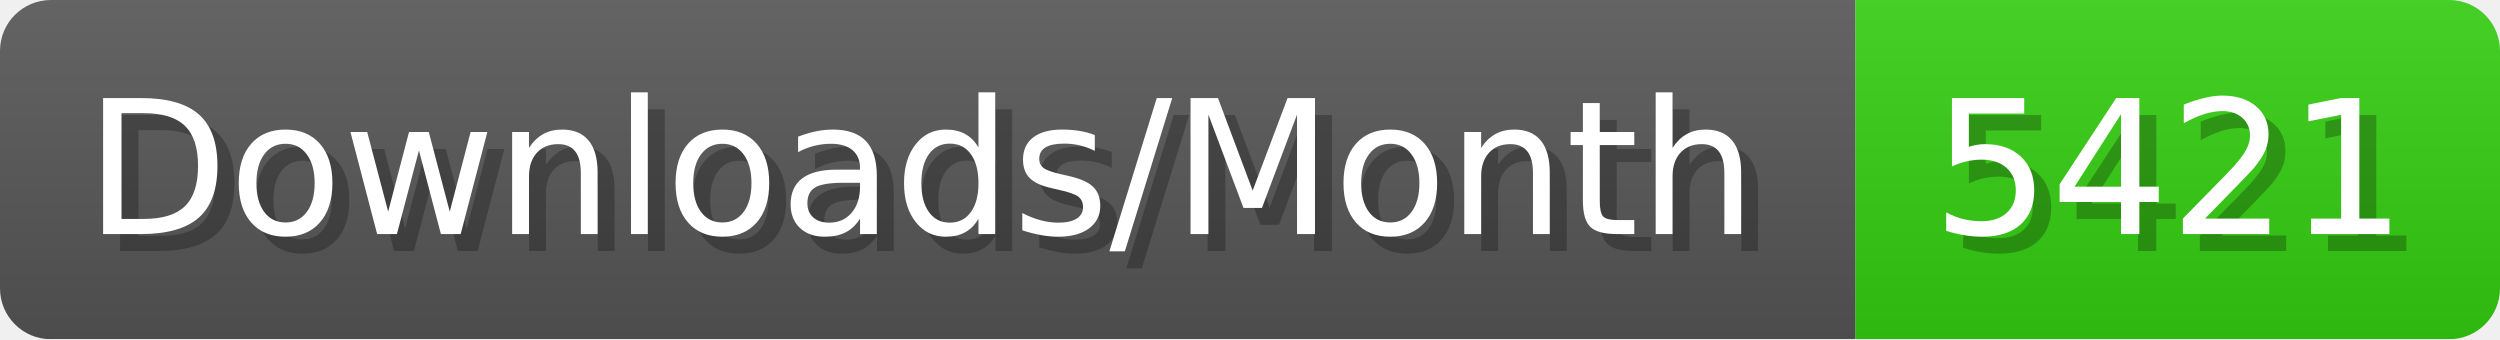
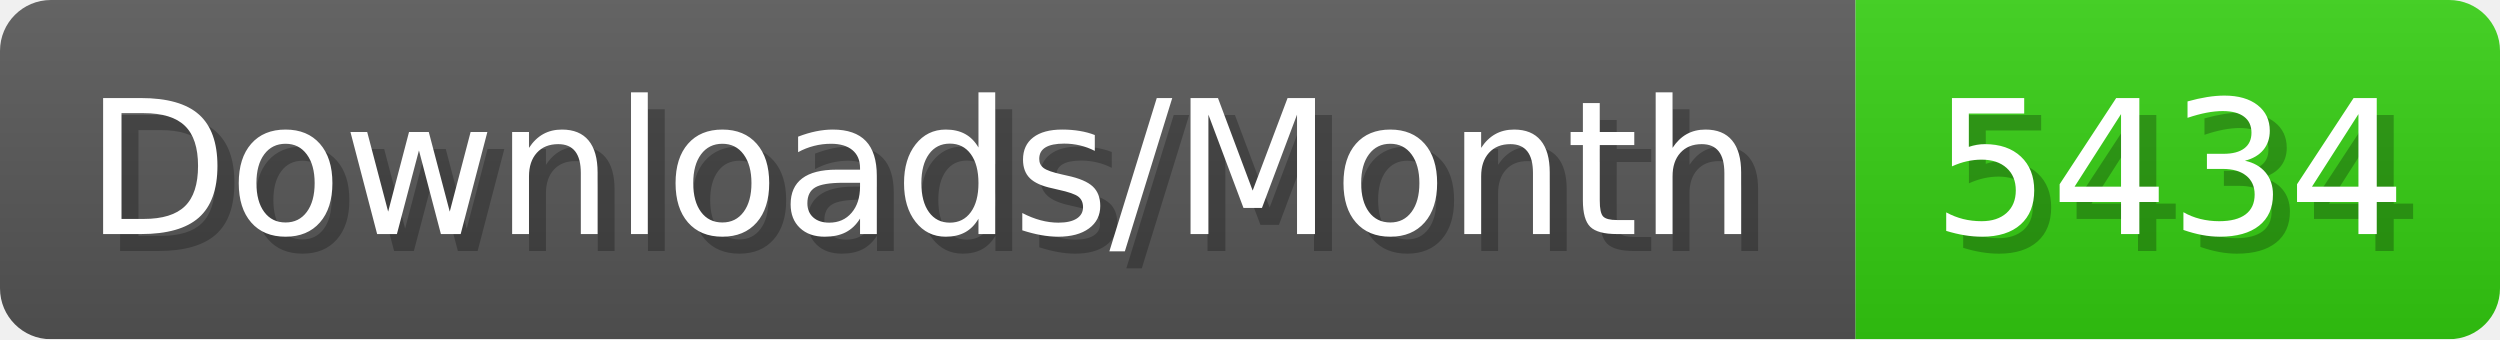
- <svg xmlns="http://www.w3.org/2000/svg" width="147.4" height="20" viewBox="0 0 1474 200" role="img" aria-label="Downloads/Month: 5421">
+ <svg xmlns="http://www.w3.org/2000/svg" width="147.4" height="20" viewBox="0 0 1474 200" role="img" aria-label="Downloads/Month: 5434">
  <linearGradient id="YlXUI" x2="0" y2="100%">
    <stop offset="0" stop-opacity=".1" stop-color="#EEE" />
    <stop offset="1" stop-opacity=".1" />
  </linearGradient>
  <mask id="JHhop">
    <rect width="1474" height="200" rx="30" fill="#FFF" />
  </mask>
  <g mask="url(#JHhop)">
    <rect width="1094" height="200" fill="#555" />
    <rect width="380" height="200" fill="#3C1" x="1094" />
    <rect width="1474" height="200" fill="url(#YlXUI)" />
  </g>
  <g aria-hidden="true" fill="#fff" text-anchor="start" font-family="Verdana,DejaVu Sans,sans-serif" font-size="110">
    <text x="60" y="148" textLength="994" fill="#000" opacity="0.25">Downloads/Month</text>
    <text x="50" y="138" textLength="994">Downloads/Month</text>
-     <text x="1149" y="148" textLength="280" fill="#000" opacity="0.25">5421</text>
-     <text x="1139" y="138" textLength="280">5421</text>
+     <text x="1149" y="148" textLength="280" fill="#000" opacity="0.25">5434</text>
+     <text x="1139" y="138" textLength="280">5434</text>
  </g>
</svg>
